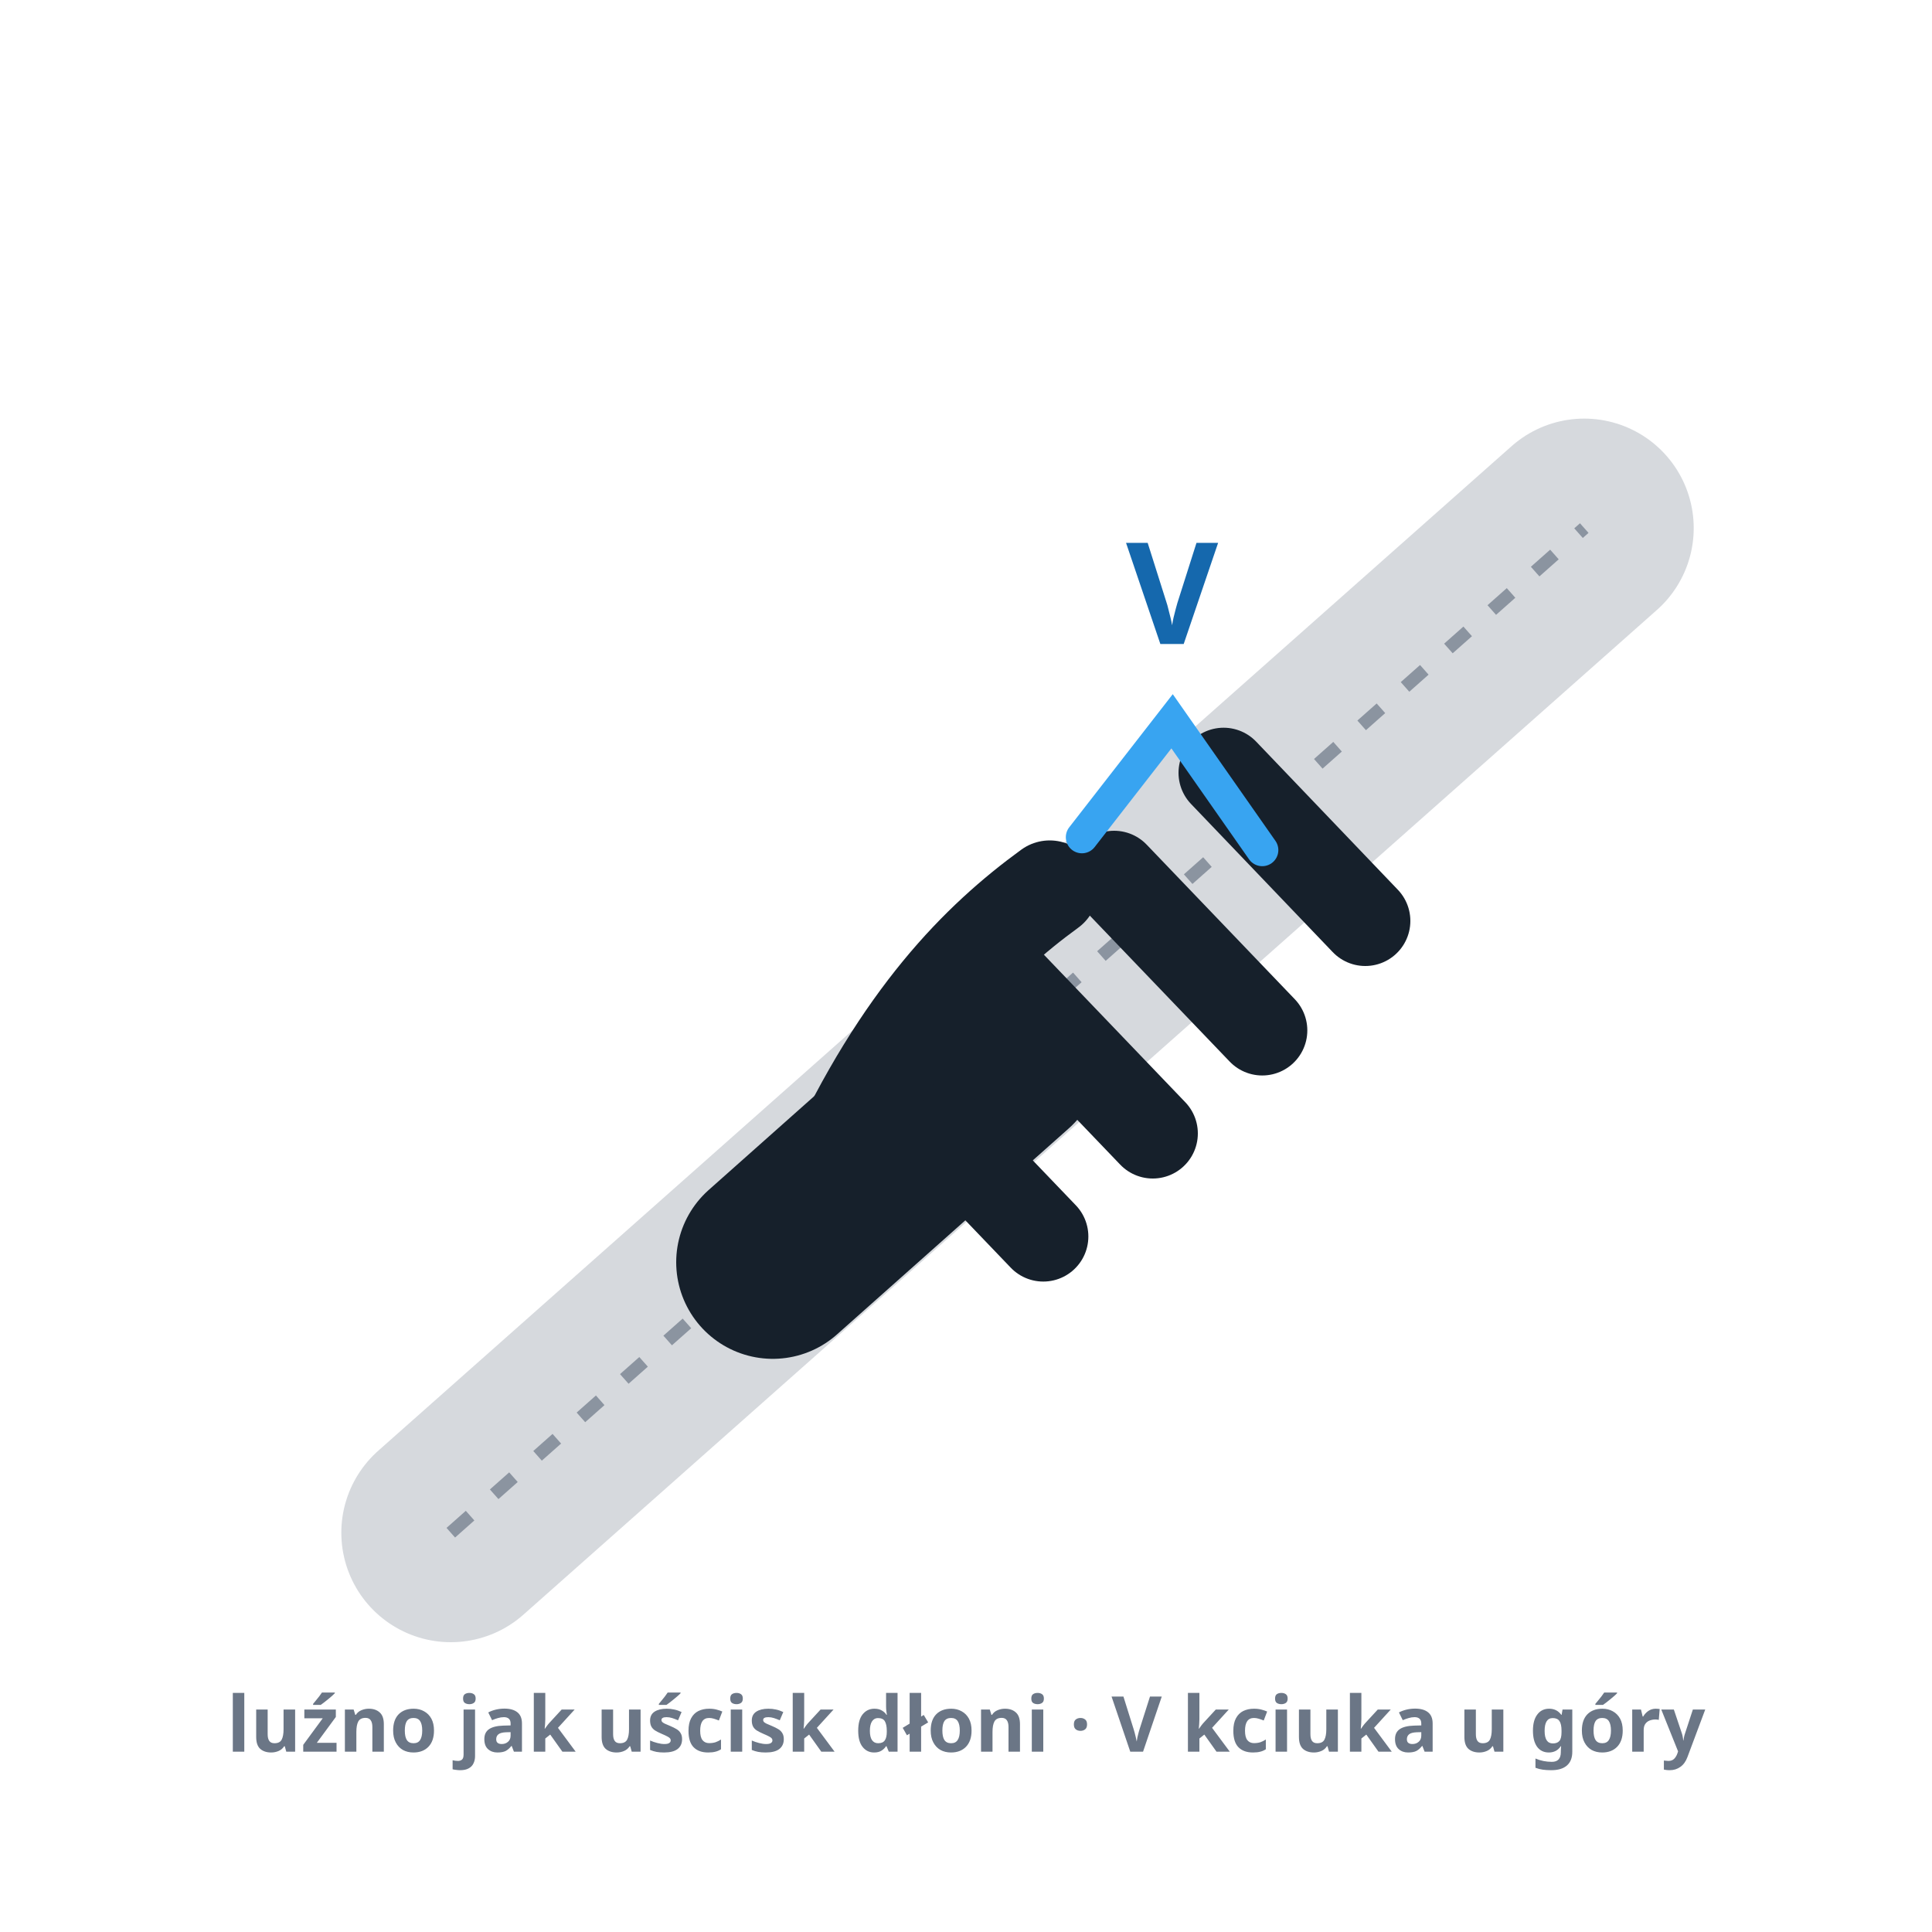
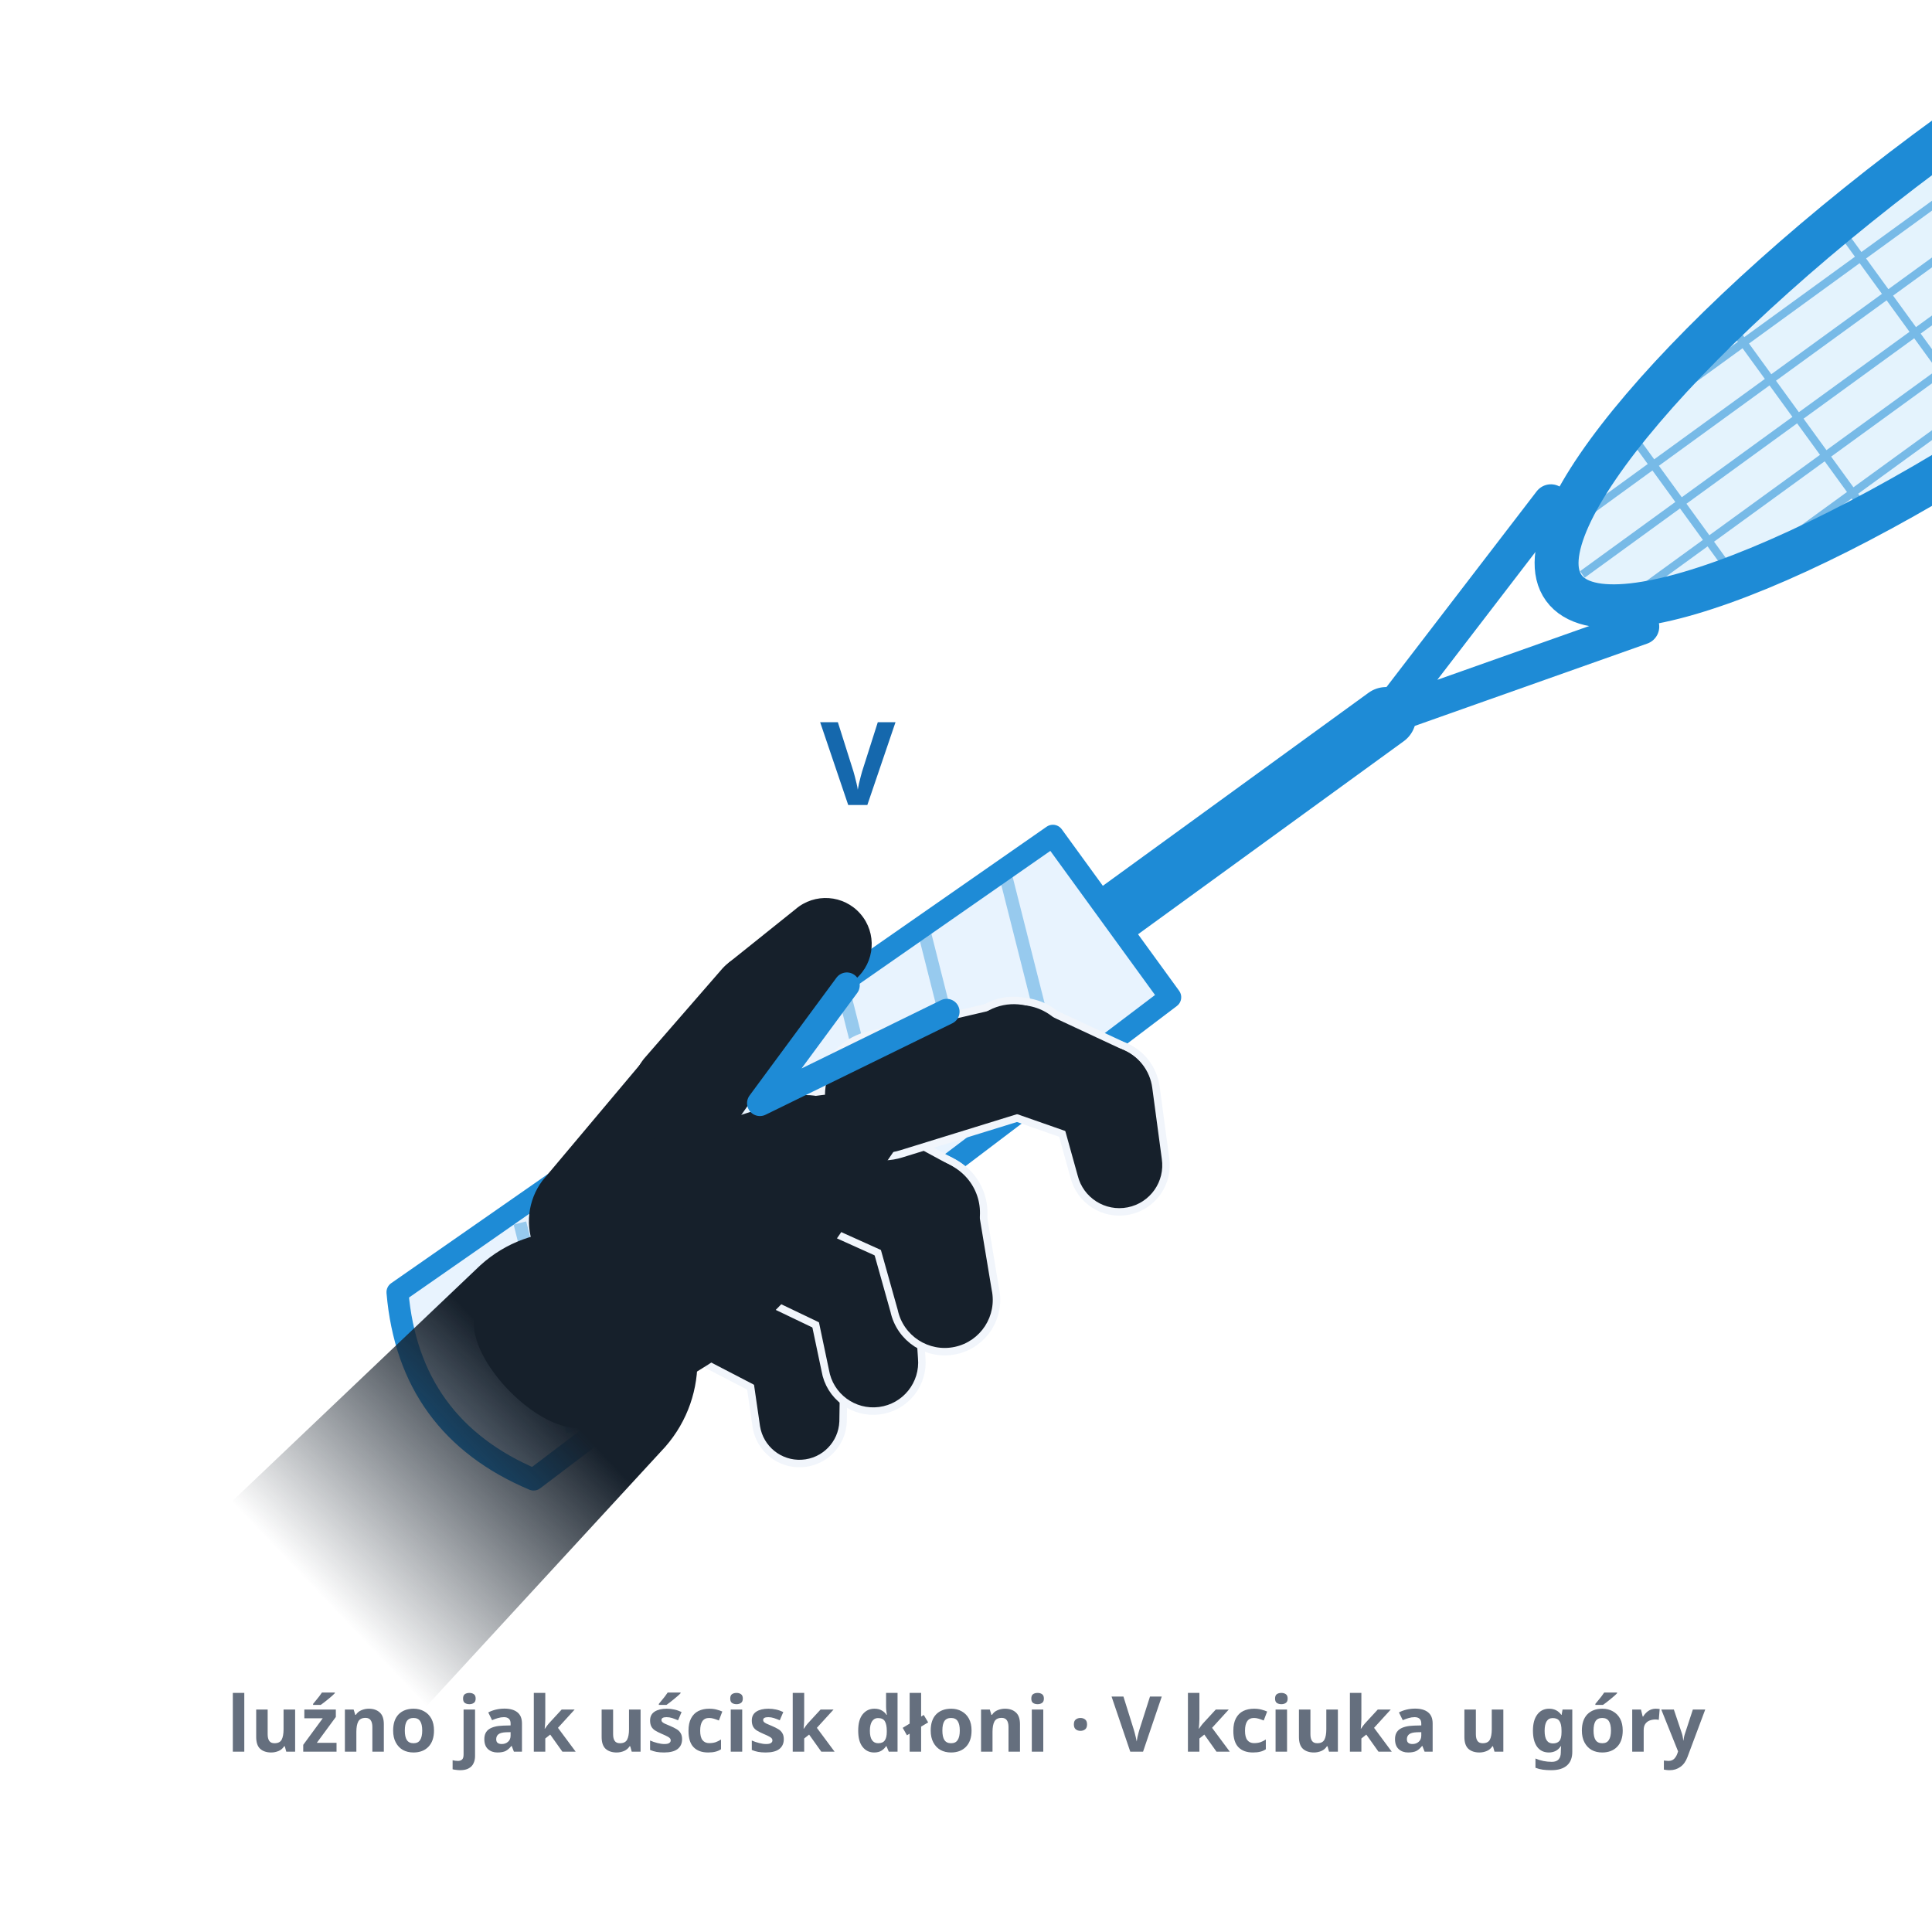
- <svg xmlns="http://www.w3.org/2000/svg" viewBox="0 0 300 300" role="img" aria-label="Chwyt uniwersalny: dłoń trzyma rączkę luźno jak uścisk dłoni, między kciukiem a palcem wskazującym tworzy się wyraźne V na górnej krawędzi rączki.">
+ <svg xmlns="http://www.w3.org/2000/svg" viewBox="0 0 300 300" role="img" data-quelle="figuren" aria-label="Chwyt uniwersalny: prawa dłoń trzyma rączkę luźno jak przy uścisku dłoni, główka rakiety stoi na krawędzi, a między kciukiem a palcem wskazującym tworzy się V na górnej krawędzi rączki.">
  <style>
-     .band{fill:none;stroke:var(--tinte-3,#6b7686);stroke-width:34;stroke-linecap:round;opacity:.28}
-     .kante{fill:none;stroke:var(--tinte-3,#6b7686);stroke-width:2;stroke-dasharray:4 5;opacity:.7}
-     .hand{fill:none;stroke:var(--tinte,#16202b);stroke-linecap:round;stroke-linejoin:round}
-     .palm{stroke-width:30}
-     .finger{stroke-width:14}
-     .daumen{stroke-width:15}
-     .v{fill:none;stroke:var(--primaer,#38a4f1);stroke-width:5;stroke-linecap:round}
-     .vt{fill:var(--primaer-tief,#1568ad);font:700 22px/1 system-ui,sans-serif;text-anchor:middle}
-     .st{fill:var(--tinte-3,#6b7686);font:600 12px/1 system-ui,sans-serif;text-anchor:middle}
+     .s-k{fill:var(--tinte,#16202b)}
+     .s-rf{fill:var(--primaer,#38a4f1);opacity:.14}
+     .s-rs{fill:none;stroke:var(--primaer-dunkel,#1e8bd6);stroke-width:.8;opacity:.55}
+     .s-griff{fill:var(--primaer-weich,#e8f3fe);stroke:var(--primaer-dunkel,#1e8bd6);stroke-width:2.2;stroke-linejoin:round}
+     .s-band{fill:none;stroke:var(--primaer-dunkel,#1e8bd6);stroke-width:1.3;opacity:.4}
+     .s-rr2{fill:none;stroke:var(--primaer-dunkel,#1e8bd6);stroke-width:4.4}
+     .s-rh2{fill:none;stroke:var(--primaer-dunkel,#1e8bd6);stroke-width:3.6;stroke-linecap:round;stroke-linejoin:round}
+     .s-rsch2{fill:none;stroke:var(--primaer-dunkel,#1e8bd6);stroke-width:6;stroke-linecap:round}
+     .s-v{fill:none;stroke:var(--primaer-dunkel,#1e8bd6);stroke-width:4;stroke-linecap:round;stroke-linejoin:round}
+     .s-lt{fill:var(--primaer-tief,#1568ad);font:700 18px/1 system-ui,sans-serif;text-anchor:middle}
+     .s-x3{fill:var(--flaeche-2,#f1f5fb);stroke:var(--flaeche-2,#f1f5fb);stroke-width:1.5;stroke-linejoin:round}
+     .s-ag0{stop-color:var(--tinte,#16202b);stop-opacity:1}
+     .s-ag1{stop-color:var(--tinte,#16202b);stop-opacity:0}
+     .st{fill:var(--tinte-3,#656f7e);font:600 12px/1 system-ui,sans-serif;text-anchor:middle}
  </style>
-   <line class="band" x1="70" y1="238" x2="246" y2="82" />
-   <line class="kante" x1="70" y1="238" x2="246" y2="82" />
-   <path class="hand palm" d="M120,196 L156,164" />
-   <path class="hand finger" d="M139,168 L162,192" />
-   <path class="hand finger" d="M156,152 L179,176" />
-   <path class="hand finger" d="M173,136 L196,160" />
-   <path class="hand finger" d="M190,120 L212,143" />
-   <path class="hand daumen" d="M129,182 C 140,158 152,146 163,138" />
-   <path class="v" d="M168,130 L182,112 L196,132" />
-   <text class="vt" x="182" y="100">V</text>
+   <defs>
+     <linearGradient id="u001" gradientUnits="userSpaceOnUse" x1="-48" y1="5" x2="-78" y2="9">
+       <stop offset="0" class="s-ag0" />
+       <stop offset="1" class="s-ag1" />
+     </linearGradient>
+   </defs>
+   <g transform="translate(140 166) rotate(-36) scale(1.55)">
+     <ellipse class="s-rf" cx="140" cy="0" rx="58" ry="14" />
+     <path class="s-rs" d="M98.5,-9.3L181.5,-9.3M87.5,-4.7L192.5,-4.7M84.3,0L195.7,0M87.5,4.7L192.5,4.7M98.5,9.3L181.5,9.3M96.5,-8.7L96.5,8.7M111,-11.4L111,11.4M125.5,-12.7L125.5,12.7M140,-13.2L140,13.2M154.5,-12.7L154.5,12.7M169,-11.4L169,11.4M183.5,-8.7L183.5,8.7" />
+     <ellipse class="s-rr2" cx="140" cy="0" rx="58" ry="14" />
+     <path class="s-rh2" d="M60,0 L86,-7.7 M60,0 L86,7.7" />
+     <path class="s-rsch2" d="M26,0 L60,0" />
+     <path class="s-griff" d="M-54,-11.6 L26,-10 L26,10 L-54,11.6 Q-61,0 -54,-11.6Z" />
+     <path class="s-band" d="M-48,10L-40,-10M-38,10L-30,-10M-28,10L-20,-10M-18,10L-10,-10M-8,10L0,-10M2,10L10,-10M12,10L20,-10" />
+     <path fill="url(#u001)" d="M-45.7,-8.9L-81.9,-4.1A14.2,14.2 0 1 0 -77.2,23.9L-41.4,16.7A13,13 0 0 0 -45.7,-8.9Z" />
+     <g class="s-x3">
+       <path d="M-33.4,11.2L-29.5,19A4.5,4.5 0 0 0 -21.3,15.4L-24.4,7.2A4.9,4.9 0 1 0 -33.4,11.2Z" />
+       <path d="M-29.5,14.9L-32.5,20.6A4,4 0 0 0 -25.8,24.9L-21.9,19.7A4.5,4.5 0 1 0 -29.5,14.9Z" />
+     </g>
+     <g class="s-k">
+       <path d="M-33.4,11.2L-29.5,19A4.5,4.5 0 0 0 -21.3,15.4L-24.4,7.2A4.9,4.9 0 1 0 -33.4,11.2Z" />
+       <path d="M-29.5,14.9L-32.5,20.6A4,4 0 0 0 -25.8,24.9L-21.9,19.7A4.5,4.5 0 1 0 -29.5,14.9Z" />
+     </g>
+     <g class="s-x3">
+       <path d="M-25.7,8.1L-20.4,17.9A5,5 0 0 0 -11.5,13.4L-16.1,3.3A5.4,5.4 0 1 0 -25.7,8.1Z" />
+       <path d="M-20.6,13.4L-23.6,20.1A4.5,4.5 0 0 0 -15.7,24.4L-11.8,18.2A5,5 0 1 0 -20.6,13.4Z" />
+     </g>
+     <g class="s-k">
+       <path d="M-25.7,8.1L-20.4,17.9A5,5 0 0 0 -11.5,13.4L-16.1,3.3A5.4,5.4 0 1 0 -25.7,8.1Z" />
+       <path d="M-20.6,13.4L-23.6,20.1A4.5,4.5 0 0 0 -15.7,24.4L-11.8,18.2A5,5 0 1 0 -20.6,13.4Z" />
+     </g>
+     <g class="s-x3">
+       <path d="M-17.5,4.4L-11.1,15.6A5.3,5.3 0 0 0 -1.7,10.7L-7.3,-1A5.8,5.8 0 1 0 -17.5,4.4Z" />
+       <path d="M-11.5,11.2L-14.5,19.3A4.8,4.8 0 0 0 -5.7,23.2L-1.8,15.4A5.3,5.3 0 1 0 -11.5,11.2Z" />
+     </g>
+     <g class="s-k">
+       <path d="M-17.5,4.4L-11.1,15.6A5.3,5.3 0 0 0 -1.7,10.7L-7.3,-1A5.8,5.8 0 1 0 -17.5,4.4Z" />
+       <path d="M-11.5,11.2L-14.5,19.3A4.8,4.8 0 0 0 -5.7,23.2L-1.8,15.4A5.3,5.3 0 1 0 -11.5,11.2Z" />
+     </g>
+     <g class="s-x3">
+       <path d="M-4.9,6.5L8.3,11A5.3,5.3 0 0 0 12.1,1.1L-0.7,-4.3A5.8,5.8 0 1 0 -4.9,6.5Z" />
+       <path d="M5.7,9L11.1,16.8A4.8,4.8 0 0 0 19.2,11.7L14.6,3.4A5.3,5.3 0 1 0 5.7,9Z" />
+       <path d="M10.5,12.3L8,19A4.3,4.3 0 0 0 15.8,22.6L19.2,16.3A4.8,4.8 0 1 0 10.5,12.3Z" />
+     </g>
+     <g class="s-k">
+       <path d="M-4.9,6.5L8.3,11A5.3,5.3 0 0 0 12.1,1.1L-0.7,-4.3A5.8,5.8 0 1 0 -4.9,6.5Z" />
+       <path d="M5.7,9L11.1,16.8A4.8,4.8 0 0 0 19.2,11.7L14.6,3.4A5.3,5.3 0 1 0 5.7,9Z" />
+       <path d="M10.5,12.3L8,19A4.3,4.3 0 0 0 15.8,22.6L19.2,16.3A4.8,4.8 0 1 0 10.5,12.3Z" />
+     </g>
+     <g class="s-k">
+       <path d="M-50,-4C-48.2,-7.3 -42.6,-7.8 -38,-8.5C-33.4,-9.2 -29.2,-8.5 -25,-8C-20.8,-7.4 -18.3,-6.6 -15,-5.5C-11.7,-4.4 -9.6,-3.6 -7,-2C-4.4,-0.3 -0.6,1.8 -1,3.5C-1.4,5.2 -5.3,6 -9,7.5C-12.7,9 -16.4,10.6 -21,11.5C-25.6,12.4 -29,12.9 -34,12.5C-38.9,12.1 -45.1,12.5 -48,9.5C-50.9,6.5 -51.8,-0.7 -50,-4Z" />
+       <path d="M-31.4,0.8L-16.8,-5.3A5.6,5.6 0 0 0 -20.4,-15.9L-35.7,-12.1A6.8,6.8 0 1 0 -31.4,0.8Z" />
+       <path d="M-17.2,-5.2L-5.9,-9.1A5,5 0 0 0 -8.6,-18.7L-20.3,-16A5.6,5.6 0 1 0 -17.2,-5.2Z" />
+       <path d="M-6.8,-8.8L1.6,-10A4.6,4.6 0 0 0 0.8,-19.2L-7.7,-18.8A5,5 0 1 0 -6.8,-8.8Z" />
+     </g>
+   </g>
+   <path class="s-v" d="M131.5,153L118,171.3L147,157.1" />
+   <text class="s-lt" x="133.2" y="125">V</text>
  <text class="st" x="150" y="272">luźno jak uścisk dłoni · V kciuka u góry</text>
</svg>
